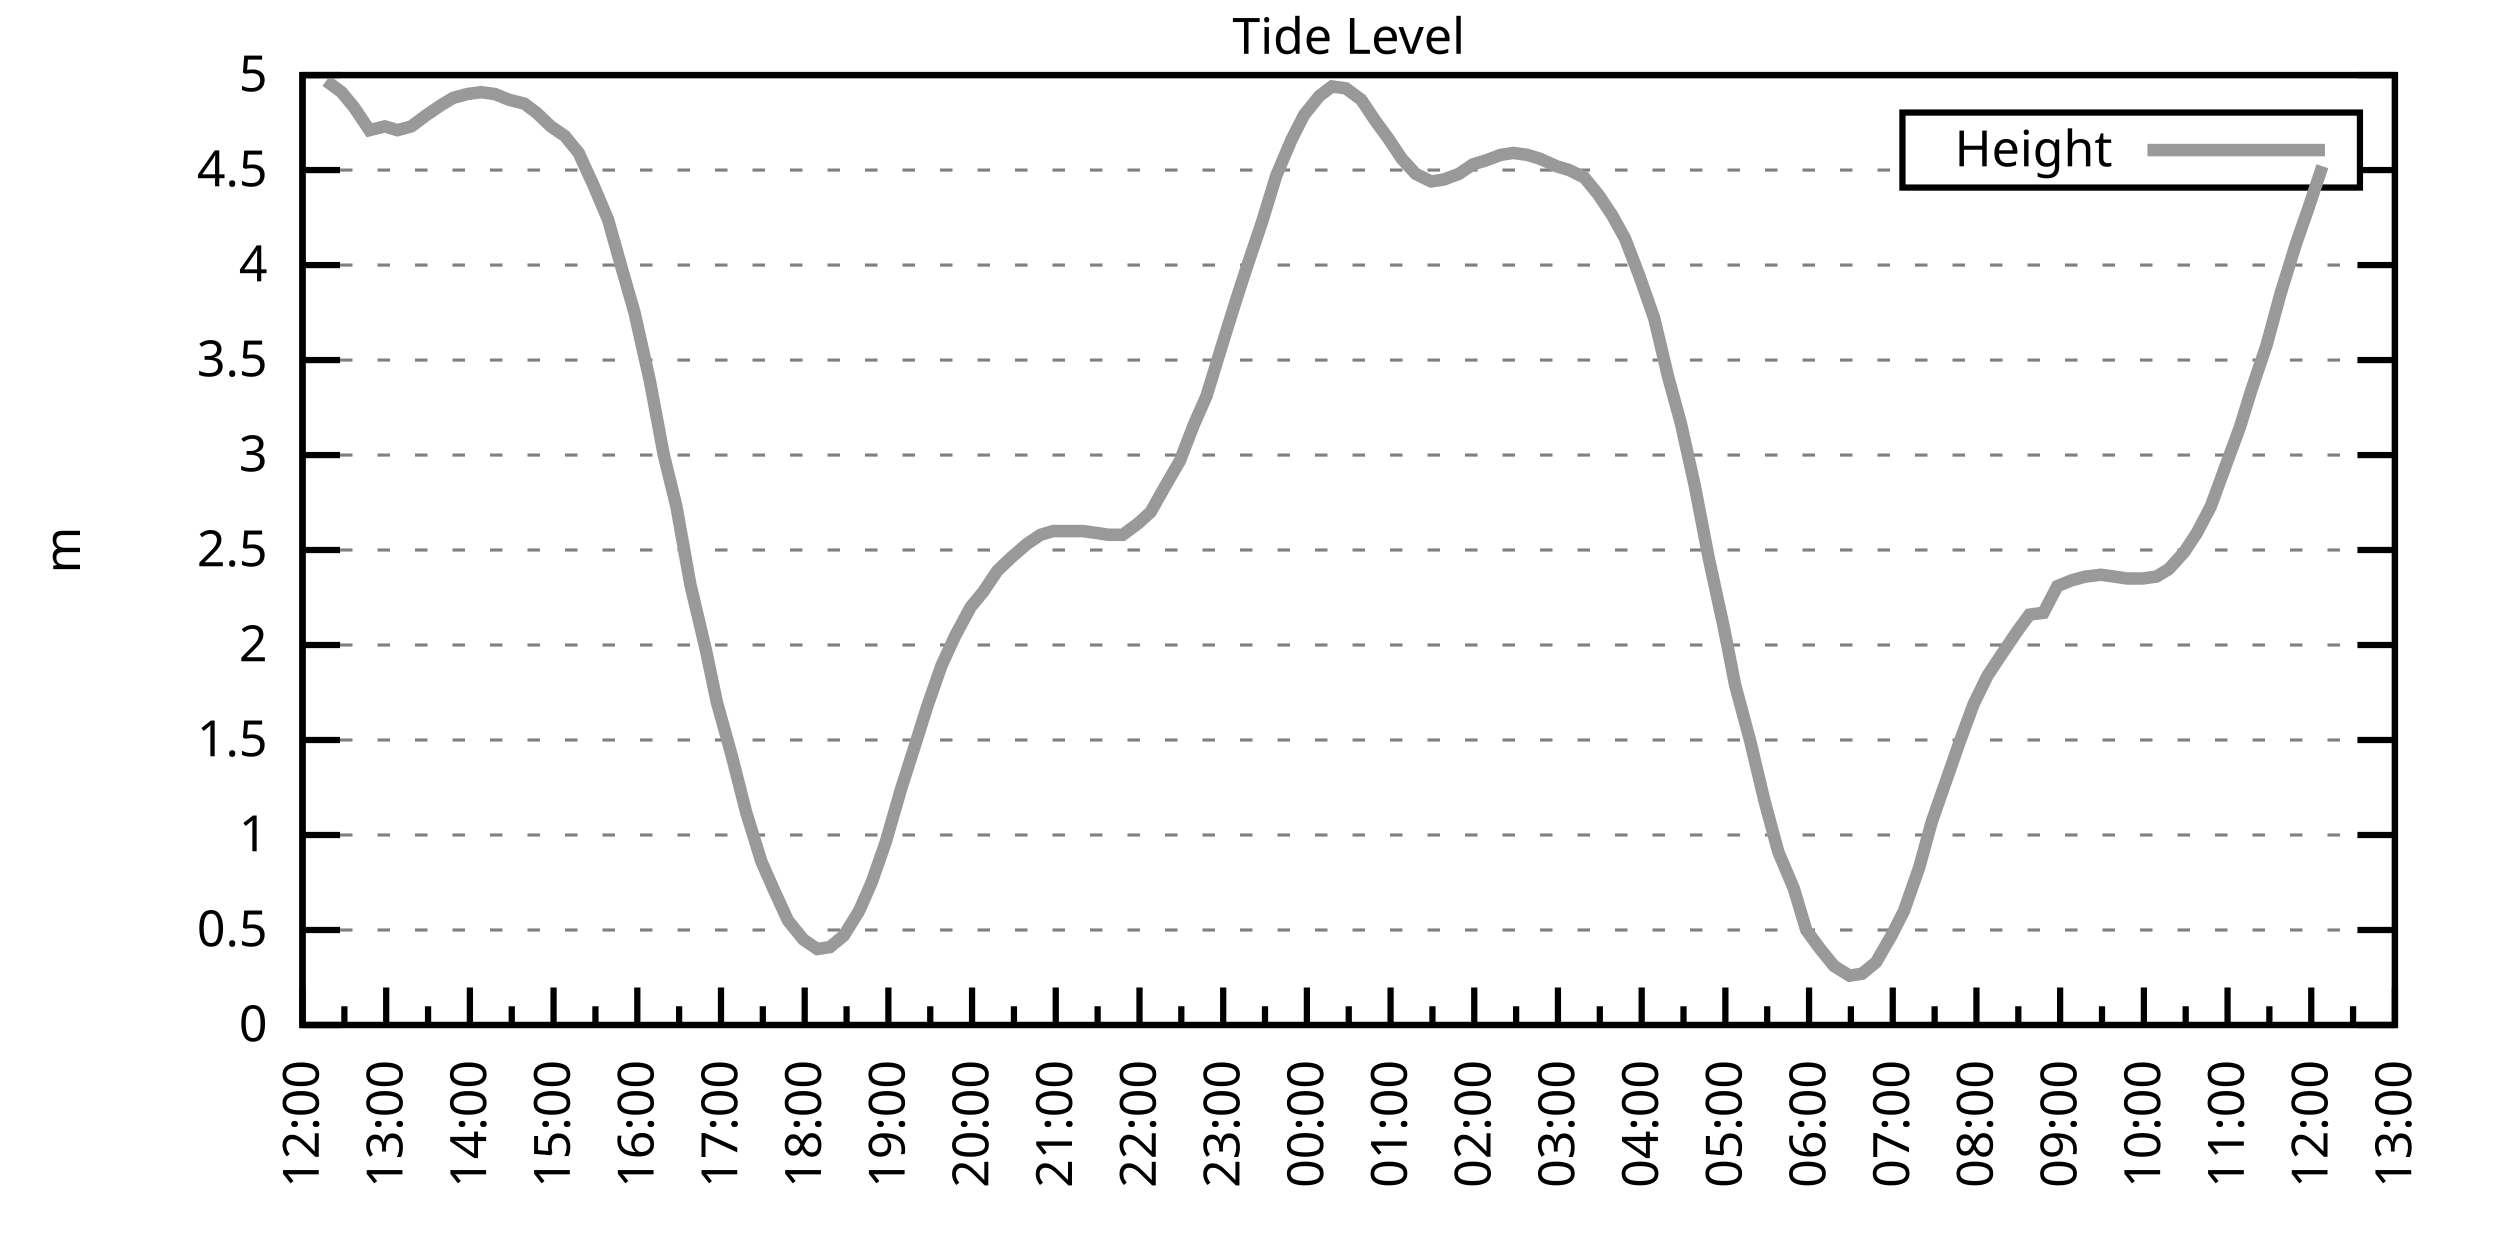
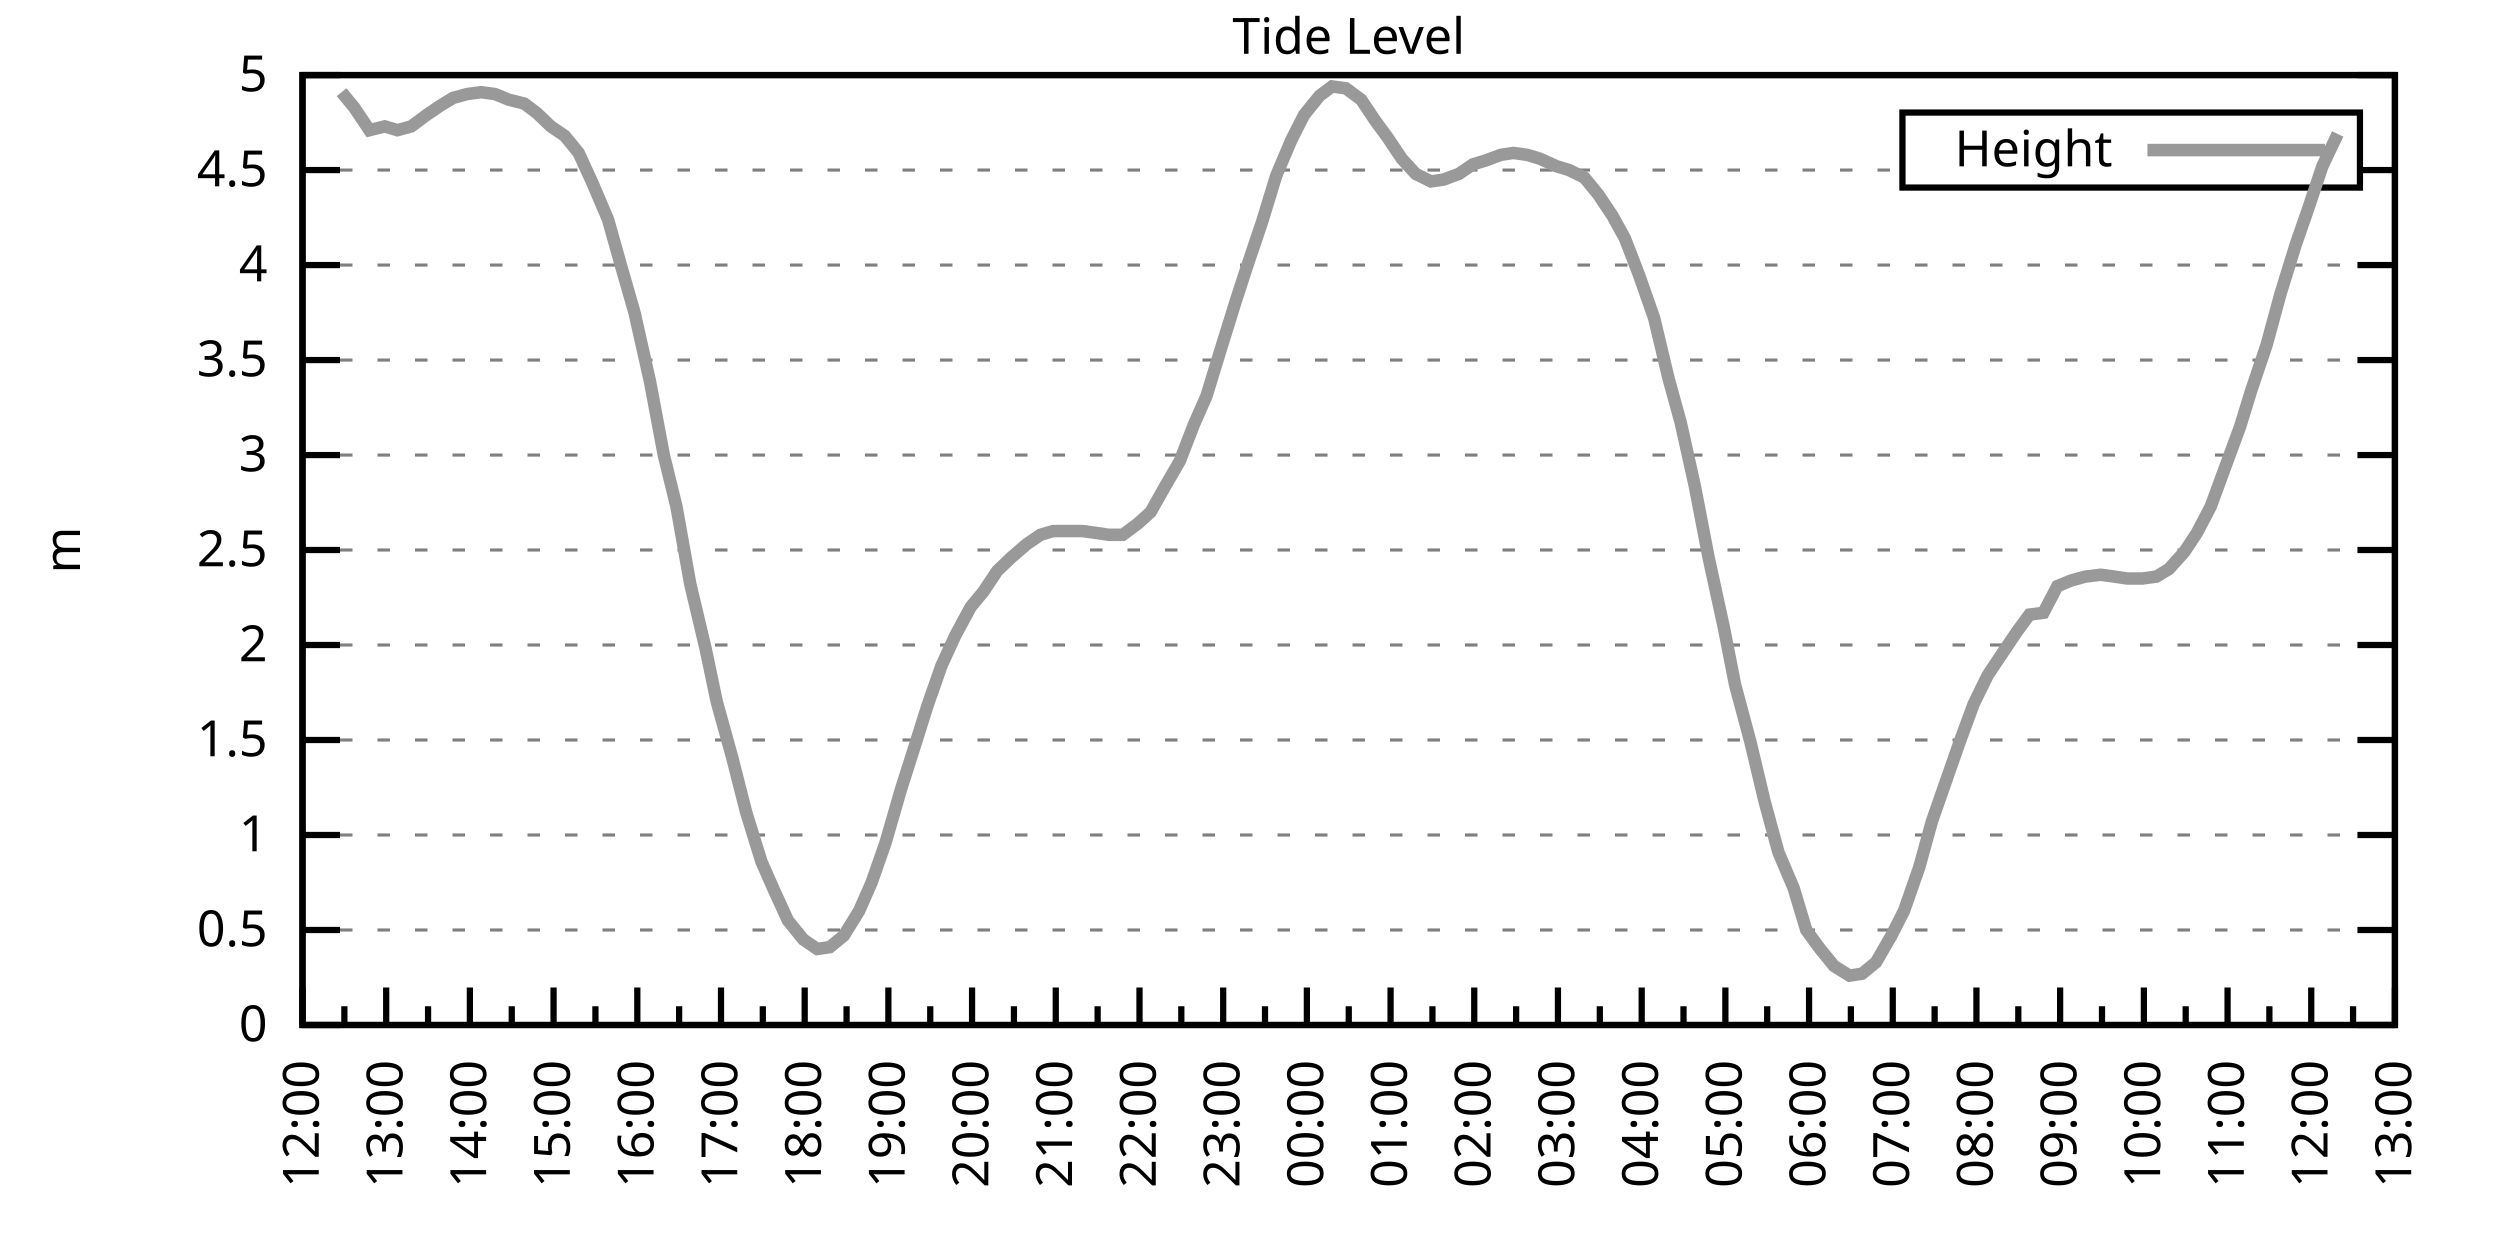
<svg xmlns="http://www.w3.org/2000/svg" xmlns:xlink="http://www.w3.org/1999/xlink" width="400" height="200" viewBox="0 0 400 200">
  <g id="gnuplot_canvas">
    <rect x="0" y="0" width="400" height="200" fill="none" />
    <defs>
      <circle id="gpDot" r="0.5" stroke-width="0.5" stroke="currentColor" />
      <path id="gpPt0" stroke-width="0.333" stroke="currentColor" d="M-1,0 h2 M0,-1 v2" />
      <path id="gpPt1" stroke-width="0.333" stroke="currentColor" d="M-1,-1 L1,1 M1,-1 L-1,1" />
      <path id="gpPt2" stroke-width="0.333" stroke="currentColor" d="M-1,0 L1,0 M0,-1 L0,1 M-1,-1 L1,1 M-1,1 L1,-1" />
      <rect id="gpPt3" stroke-width="0.333" stroke="currentColor" x="-1" y="-1" width="2" height="2" />
      <rect id="gpPt4" stroke-width="0.333" stroke="currentColor" fill="currentColor" x="-1" y="-1" width="2" height="2" />
      <circle id="gpPt5" stroke-width="0.333" stroke="currentColor" cx="0" cy="0" r="1" />
      <use xlink:href="#gpPt5" id="gpPt6" fill="currentColor" stroke="none" />
      <path id="gpPt7" stroke-width="0.333" stroke="currentColor" d="M0,-1.33 L-1.33,0.67 L1.33,0.67 z" />
      <use xlink:href="#gpPt7" id="gpPt8" fill="currentColor" stroke="none" />
      <use xlink:href="#gpPt7" id="gpPt9" stroke="currentColor" transform="rotate(180)" />
      <use xlink:href="#gpPt9" id="gpPt10" fill="currentColor" stroke="none" />
      <use xlink:href="#gpPt3" id="gpPt11" stroke="currentColor" transform="rotate(45)" />
      <use xlink:href="#gpPt11" id="gpPt12" fill="currentColor" stroke="none" />
      <path id="gpPt13" stroke-width="0.333" stroke="currentColor" d="M0,1.330 L1.265,0.411 L0.782,-1.067 L-0.782,-1.076 L-1.265,0.411 z" />
      <use xlink:href="#gpPt13" id="gpPt14" fill="currentColor" stroke="none" />
      <filter id="textbox" filterUnits="objectBoundingBox" x="0" y="0" height="1" width="1">
        <feFlood flood-color="white" flood-opacity="1" result="bgnd" />
        <feComposite in="SourceGraphic" in2="bgnd" operator="atop" />
      </filter>
      <filter id="greybox" filterUnits="objectBoundingBox" x="0" y="0" height="1" width="1">
        <feFlood flood-color="lightgrey" flood-opacity="1" result="grey" />
        <feComposite in="SourceGraphic" in2="grey" operator="atop" />
      </filter>
    </defs>
    <g fill="none" color="white" stroke="currentColor" stroke-width="1.00" stroke-linecap="butt" stroke-linejoin="miter">
</g>
    <g fill="none" color="black" stroke="currentColor" stroke-width="1.00" stroke-linecap="butt" stroke-linejoin="miter">
      <g stroke="none" shape-rendering="crispEdges">
        <polygon fill="rgb(255, 255, 255)" points="48.40,164.00 383.18,164.00 383.18,12.02 48.40,12.02 " />
      </g>
    </g>
    <g fill="none" color="black" stroke="currentColor" stroke-width="1.00" stroke-linecap="butt" stroke-linejoin="miter">
</g>
    <g fill="none" color="black" stroke="black" stroke-width="0.50" stroke-linecap="butt" stroke-linejoin="miter">
</g>
    <g fill="none" color="gray" stroke="currentColor" stroke-width="0.50" stroke-linecap="butt" stroke-linejoin="miter">
      <path stroke="gray" stroke-dasharray="2,4" class="gridline" d="M48.40,164.00 L383.19,164.00  " />
    </g>
    <g fill="none" color="gray" stroke="gray" stroke-width="1.00" stroke-linecap="butt" stroke-linejoin="miter">
</g>
    <g fill="none" color="black" stroke="currentColor" stroke-width="1.00" stroke-linecap="butt" stroke-linejoin="miter">
      <path stroke="black" d="M48.40,164.00 L54.40,164.00 M383.19,164.00 L377.19,164.00  " />
      <g transform="translate(42.80,166.60)" stroke="none" fill="black" font-family="Sans" font-size="8.00" text-anchor="end">
        <text>
          <tspan font-family="Sans"> 0</tspan>
        </text>
      </g>
    </g>
    <g fill="none" color="black" stroke="currentColor" stroke-width="1.00" stroke-linecap="butt" stroke-linejoin="miter">
</g>
    <g fill="none" color="black" stroke="black" stroke-width="0.50" stroke-linecap="butt" stroke-linejoin="miter">
</g>
    <g fill="none" color="gray" stroke="currentColor" stroke-width="0.50" stroke-linecap="butt" stroke-linejoin="miter">
      <path stroke="gray" stroke-dasharray="2,4" class="gridline" d="M48.40,148.80 L383.19,148.80  " />
    </g>
    <g fill="none" color="gray" stroke="gray" stroke-width="1.00" stroke-linecap="butt" stroke-linejoin="miter">
</g>
    <g fill="none" color="black" stroke="currentColor" stroke-width="1.00" stroke-linecap="butt" stroke-linejoin="miter">
      <path stroke="black" d="M48.40,148.80 L54.40,148.80 M383.19,148.80 L377.19,148.80  " />
      <g transform="translate(42.80,151.40)" stroke="none" fill="black" font-family="Sans" font-size="8.00" text-anchor="end">
        <text>
          <tspan font-family="Sans"> 0.5</tspan>
        </text>
      </g>
    </g>
    <g fill="none" color="black" stroke="currentColor" stroke-width="1.00" stroke-linecap="butt" stroke-linejoin="miter">
</g>
    <g fill="none" color="black" stroke="black" stroke-width="0.50" stroke-linecap="butt" stroke-linejoin="miter">
</g>
    <g fill="none" color="gray" stroke="currentColor" stroke-width="0.50" stroke-linecap="butt" stroke-linejoin="miter">
      <path stroke="gray" stroke-dasharray="2,4" class="gridline" d="M48.40,133.60 L383.19,133.60  " />
    </g>
    <g fill="none" color="gray" stroke="gray" stroke-width="1.00" stroke-linecap="butt" stroke-linejoin="miter">
</g>
    <g fill="none" color="black" stroke="currentColor" stroke-width="1.00" stroke-linecap="butt" stroke-linejoin="miter">
      <path stroke="black" d="M48.40,133.60 L54.40,133.60 M383.19,133.60 L377.19,133.60  " />
      <g transform="translate(42.80,136.20)" stroke="none" fill="black" font-family="Sans" font-size="8.00" text-anchor="end">
        <text>
          <tspan font-family="Sans"> 1</tspan>
        </text>
      </g>
    </g>
    <g fill="none" color="black" stroke="currentColor" stroke-width="1.00" stroke-linecap="butt" stroke-linejoin="miter">
</g>
    <g fill="none" color="black" stroke="black" stroke-width="0.50" stroke-linecap="butt" stroke-linejoin="miter">
</g>
    <g fill="none" color="gray" stroke="currentColor" stroke-width="0.50" stroke-linecap="butt" stroke-linejoin="miter">
      <path stroke="gray" stroke-dasharray="2,4" class="gridline" d="M48.40,118.40 L383.19,118.40  " />
    </g>
    <g fill="none" color="gray" stroke="gray" stroke-width="1.00" stroke-linecap="butt" stroke-linejoin="miter">
</g>
    <g fill="none" color="black" stroke="currentColor" stroke-width="1.00" stroke-linecap="butt" stroke-linejoin="miter">
      <path stroke="black" d="M48.40,118.40 L54.40,118.40 M383.19,118.40 L377.19,118.40  " />
      <g transform="translate(42.80,121.00)" stroke="none" fill="black" font-family="Sans" font-size="8.00" text-anchor="end">
        <text>
          <tspan font-family="Sans"> 1.5</tspan>
        </text>
      </g>
    </g>
    <g fill="none" color="black" stroke="currentColor" stroke-width="1.00" stroke-linecap="butt" stroke-linejoin="miter">
</g>
    <g fill="none" color="black" stroke="black" stroke-width="0.50" stroke-linecap="butt" stroke-linejoin="miter">
</g>
    <g fill="none" color="gray" stroke="currentColor" stroke-width="0.50" stroke-linecap="butt" stroke-linejoin="miter">
      <path stroke="gray" stroke-dasharray="2,4" class="gridline" d="M48.40,103.20 L383.19,103.20  " />
    </g>
    <g fill="none" color="gray" stroke="gray" stroke-width="1.00" stroke-linecap="butt" stroke-linejoin="miter">
</g>
    <g fill="none" color="black" stroke="currentColor" stroke-width="1.00" stroke-linecap="butt" stroke-linejoin="miter">
      <path stroke="black" d="M48.40,103.20 L54.40,103.20 M383.19,103.20 L377.19,103.20  " />
      <g transform="translate(42.80,105.80)" stroke="none" fill="black" font-family="Sans" font-size="8.00" text-anchor="end">
        <text>
          <tspan font-family="Sans"> 2</tspan>
        </text>
      </g>
    </g>
    <g fill="none" color="black" stroke="currentColor" stroke-width="1.00" stroke-linecap="butt" stroke-linejoin="miter">
</g>
    <g fill="none" color="black" stroke="black" stroke-width="0.50" stroke-linecap="butt" stroke-linejoin="miter">
</g>
    <g fill="none" color="gray" stroke="currentColor" stroke-width="0.50" stroke-linecap="butt" stroke-linejoin="miter">
      <path stroke="gray" stroke-dasharray="2,4" class="gridline" d="M48.40,88.00 L383.19,88.00  " />
    </g>
    <g fill="none" color="gray" stroke="gray" stroke-width="1.00" stroke-linecap="butt" stroke-linejoin="miter">
</g>
    <g fill="none" color="black" stroke="currentColor" stroke-width="1.00" stroke-linecap="butt" stroke-linejoin="miter">
      <path stroke="black" d="M48.40,88.00 L54.40,88.00 M383.19,88.00 L377.19,88.00  " />
      <g transform="translate(42.80,90.60)" stroke="none" fill="black" font-family="Sans" font-size="8.00" text-anchor="end">
        <text>
          <tspan font-family="Sans"> 2.5</tspan>
        </text>
      </g>
    </g>
    <g fill="none" color="black" stroke="currentColor" stroke-width="1.00" stroke-linecap="butt" stroke-linejoin="miter">
</g>
    <g fill="none" color="black" stroke="black" stroke-width="0.50" stroke-linecap="butt" stroke-linejoin="miter">
</g>
    <g fill="none" color="gray" stroke="currentColor" stroke-width="0.50" stroke-linecap="butt" stroke-linejoin="miter">
      <path stroke="gray" stroke-dasharray="2,4" class="gridline" d="M48.40,72.81 L383.19,72.81  " />
    </g>
    <g fill="none" color="gray" stroke="gray" stroke-width="1.00" stroke-linecap="butt" stroke-linejoin="miter">
</g>
    <g fill="none" color="black" stroke="currentColor" stroke-width="1.00" stroke-linecap="butt" stroke-linejoin="miter">
      <path stroke="black" d="M48.40,72.81 L54.40,72.81 M383.19,72.81 L377.19,72.81  " />
      <g transform="translate(42.80,75.41)" stroke="none" fill="black" font-family="Sans" font-size="8.00" text-anchor="end">
        <text>
          <tspan font-family="Sans"> 3</tspan>
        </text>
      </g>
    </g>
    <g fill="none" color="black" stroke="currentColor" stroke-width="1.00" stroke-linecap="butt" stroke-linejoin="miter">
</g>
    <g fill="none" color="black" stroke="black" stroke-width="0.50" stroke-linecap="butt" stroke-linejoin="miter">
</g>
    <g fill="none" color="gray" stroke="currentColor" stroke-width="0.50" stroke-linecap="butt" stroke-linejoin="miter">
      <path stroke="gray" stroke-dasharray="2,4" class="gridline" d="M48.40,57.61 L383.19,57.61  " />
    </g>
    <g fill="none" color="gray" stroke="gray" stroke-width="1.00" stroke-linecap="butt" stroke-linejoin="miter">
</g>
    <g fill="none" color="black" stroke="currentColor" stroke-width="1.00" stroke-linecap="butt" stroke-linejoin="miter">
      <path stroke="black" d="M48.40,57.61 L54.40,57.61 M383.19,57.61 L377.19,57.61  " />
      <g transform="translate(42.80,60.21)" stroke="none" fill="black" font-family="Sans" font-size="8.00" text-anchor="end">
        <text>
          <tspan font-family="Sans"> 3.5</tspan>
        </text>
      </g>
    </g>
    <g fill="none" color="black" stroke="currentColor" stroke-width="1.00" stroke-linecap="butt" stroke-linejoin="miter">
</g>
    <g fill="none" color="black" stroke="black" stroke-width="0.50" stroke-linecap="butt" stroke-linejoin="miter">
</g>
    <g fill="none" color="gray" stroke="currentColor" stroke-width="0.50" stroke-linecap="butt" stroke-linejoin="miter">
      <path stroke="gray" stroke-dasharray="2,4" class="gridline" d="M48.40,42.41 L383.19,42.41  " />
    </g>
    <g fill="none" color="gray" stroke="gray" stroke-width="1.00" stroke-linecap="butt" stroke-linejoin="miter">
</g>
    <g fill="none" color="black" stroke="currentColor" stroke-width="1.00" stroke-linecap="butt" stroke-linejoin="miter">
      <path stroke="black" d="M48.40,42.41 L54.40,42.41 M383.19,42.41 L377.19,42.41  " />
      <g transform="translate(42.80,45.01)" stroke="none" fill="black" font-family="Sans" font-size="8.00" text-anchor="end">
        <text>
          <tspan font-family="Sans"> 4</tspan>
        </text>
      </g>
    </g>
    <g fill="none" color="black" stroke="currentColor" stroke-width="1.00" stroke-linecap="butt" stroke-linejoin="miter">
</g>
    <g fill="none" color="black" stroke="black" stroke-width="0.50" stroke-linecap="butt" stroke-linejoin="miter">
</g>
    <g fill="none" color="gray" stroke="currentColor" stroke-width="0.50" stroke-linecap="butt" stroke-linejoin="miter">
      <path stroke="gray" stroke-dasharray="2,4" class="gridline" d="M48.40,27.21 L304.39,27.21 M377.59,27.21 L383.19,27.21  " />
    </g>
    <g fill="none" color="gray" stroke="gray" stroke-width="1.00" stroke-linecap="butt" stroke-linejoin="miter">
</g>
    <g fill="none" color="black" stroke="currentColor" stroke-width="1.00" stroke-linecap="butt" stroke-linejoin="miter">
      <path stroke="black" d="M48.40,27.21 L54.40,27.21 M383.19,27.21 L377.19,27.21  " />
      <g transform="translate(42.80,29.81)" stroke="none" fill="black" font-family="Sans" font-size="8.00" text-anchor="end">
        <text>
          <tspan font-family="Sans"> 4.5</tspan>
        </text>
      </g>
    </g>
    <g fill="none" color="black" stroke="currentColor" stroke-width="1.00" stroke-linecap="butt" stroke-linejoin="miter">
</g>
    <g fill="none" color="black" stroke="black" stroke-width="0.50" stroke-linecap="butt" stroke-linejoin="miter">
</g>
    <g fill="none" color="gray" stroke="currentColor" stroke-width="0.50" stroke-linecap="butt" stroke-linejoin="miter">
      <path stroke="gray" stroke-dasharray="2,4" class="gridline" d="M48.40,12.01 L383.19,12.01  " />
    </g>
    <g fill="none" color="gray" stroke="gray" stroke-width="1.00" stroke-linecap="butt" stroke-linejoin="miter">
</g>
    <g fill="none" color="black" stroke="currentColor" stroke-width="1.00" stroke-linecap="butt" stroke-linejoin="miter">
      <path stroke="black" d="M48.40,12.01 L54.40,12.01 M383.19,12.01 L377.19,12.01  " />
      <g transform="translate(42.80,14.61)" stroke="none" fill="black" font-family="Sans" font-size="8.00" text-anchor="end">
        <text>
          <tspan font-family="Sans"> 5</tspan>
        </text>
      </g>
    </g>
    <g fill="none" color="black" stroke="currentColor" stroke-width="1.00" stroke-linecap="butt" stroke-linejoin="miter">
      <path stroke="black" d="M48.40,164.00 L48.40,158.00  " />
      <g transform="translate(51.00,169.60) rotate(270)" stroke="none" fill="black" font-family="Sans" font-size="8.00" text-anchor="end">
        <text>
          <tspan font-family="Sans">12:00</tspan>
        </text>
      </g>
    </g>
    <g fill="none" color="black" stroke="currentColor" stroke-width="1.00" stroke-linecap="butt" stroke-linejoin="miter">
      <path stroke="black" d="M55.10,164.00 L55.10,161.00 M61.79,164.00 L61.79,158.00  " />
      <g transform="translate(64.39,169.60) rotate(270)" stroke="none" fill="black" font-family="Sans" font-size="8.00" text-anchor="end">
        <text>
          <tspan font-family="Sans">13:00</tspan>
        </text>
      </g>
    </g>
    <g fill="none" color="black" stroke="currentColor" stroke-width="1.00" stroke-linecap="butt" stroke-linejoin="miter">
      <path stroke="black" d="M68.49,164.00 L68.49,161.00 M75.18,164.00 L75.18,158.00  " />
      <g transform="translate(77.78,169.60) rotate(270)" stroke="none" fill="black" font-family="Sans" font-size="8.00" text-anchor="end">
        <text>
          <tspan font-family="Sans">14:00</tspan>
        </text>
      </g>
    </g>
    <g fill="none" color="black" stroke="currentColor" stroke-width="1.00" stroke-linecap="butt" stroke-linejoin="miter">
      <path stroke="black" d="M81.88,164.00 L81.88,161.00 M88.57,164.00 L88.57,158.00  " />
      <g transform="translate(91.17,169.60) rotate(270)" stroke="none" fill="black" font-family="Sans" font-size="8.00" text-anchor="end">
        <text>
          <tspan font-family="Sans">15:00</tspan>
        </text>
      </g>
    </g>
    <g fill="none" color="black" stroke="currentColor" stroke-width="1.00" stroke-linecap="butt" stroke-linejoin="miter">
      <path stroke="black" d="M95.27,164.00 L95.27,161.00 M101.97,164.00 L101.97,158.00  " />
      <g transform="translate(104.57,169.60) rotate(270)" stroke="none" fill="black" font-family="Sans" font-size="8.00" text-anchor="end">
        <text>
          <tspan font-family="Sans">16:00</tspan>
        </text>
      </g>
    </g>
    <g fill="none" color="black" stroke="currentColor" stroke-width="1.00" stroke-linecap="butt" stroke-linejoin="miter">
      <path stroke="black" d="M108.66,164.00 L108.66,161.00 M115.36,164.00 L115.36,158.00  " />
      <g transform="translate(117.96,169.60) rotate(270)" stroke="none" fill="black" font-family="Sans" font-size="8.00" text-anchor="end">
        <text>
          <tspan font-family="Sans">17:00</tspan>
        </text>
      </g>
    </g>
    <g fill="none" color="black" stroke="currentColor" stroke-width="1.00" stroke-linecap="butt" stroke-linejoin="miter">
      <path stroke="black" d="M122.05,164.00 L122.05,161.00 M128.75,164.00 L128.75,158.00  " />
      <g transform="translate(131.35,169.60) rotate(270)" stroke="none" fill="black" font-family="Sans" font-size="8.00" text-anchor="end">
        <text>
          <tspan font-family="Sans">18:00</tspan>
        </text>
      </g>
    </g>
    <g fill="none" color="black" stroke="currentColor" stroke-width="1.00" stroke-linecap="butt" stroke-linejoin="miter">
      <path stroke="black" d="M135.45,164.00 L135.45,161.00 M142.14,164.00 L142.14,158.00  " />
      <g transform="translate(144.74,169.60) rotate(270)" stroke="none" fill="black" font-family="Sans" font-size="8.00" text-anchor="end">
        <text>
          <tspan font-family="Sans">19:00</tspan>
        </text>
      </g>
    </g>
    <g fill="none" color="black" stroke="currentColor" stroke-width="1.00" stroke-linecap="butt" stroke-linejoin="miter">
      <path stroke="black" d="M148.84,164.00 L148.84,161.00 M155.53,164.00 L155.53,158.00  " />
      <g transform="translate(158.13,169.60) rotate(270)" stroke="none" fill="black" font-family="Sans" font-size="8.00" text-anchor="end">
        <text>
          <tspan font-family="Sans">20:00</tspan>
        </text>
      </g>
    </g>
    <g fill="none" color="black" stroke="currentColor" stroke-width="1.00" stroke-linecap="butt" stroke-linejoin="miter">
      <path stroke="black" d="M162.23,164.00 L162.23,161.00 M168.92,164.00 L168.92,158.00  " />
      <g transform="translate(171.52,169.60) rotate(270)" stroke="none" fill="black" font-family="Sans" font-size="8.00" text-anchor="end">
        <text>
          <tspan font-family="Sans">21:00</tspan>
        </text>
      </g>
    </g>
    <g fill="none" color="black" stroke="currentColor" stroke-width="1.00" stroke-linecap="butt" stroke-linejoin="miter">
      <path stroke="black" d="M175.62,164.00 L175.62,161.00 M182.32,164.00 L182.32,158.00  " />
      <g transform="translate(184.92,169.60) rotate(270)" stroke="none" fill="black" font-family="Sans" font-size="8.00" text-anchor="end">
        <text>
          <tspan font-family="Sans">22:00</tspan>
        </text>
      </g>
    </g>
    <g fill="none" color="black" stroke="currentColor" stroke-width="1.00" stroke-linecap="butt" stroke-linejoin="miter">
      <path stroke="black" d="M189.01,164.00 L189.01,161.00 M195.71,164.00 L195.71,158.00  " />
      <g transform="translate(198.31,169.60) rotate(270)" stroke="none" fill="black" font-family="Sans" font-size="8.00" text-anchor="end">
        <text>
          <tspan font-family="Sans">23:00</tspan>
        </text>
      </g>
    </g>
    <g fill="none" color="black" stroke="currentColor" stroke-width="1.00" stroke-linecap="butt" stroke-linejoin="miter">
      <path stroke="black" d="M202.40,164.00 L202.40,161.00 M209.10,164.00 L209.10,158.00  " />
      <g transform="translate(211.70,169.60) rotate(270)" stroke="none" fill="black" font-family="Sans" font-size="8.00" text-anchor="end">
        <text>
          <tspan font-family="Sans">00:00</tspan>
        </text>
      </g>
    </g>
    <g fill="none" color="black" stroke="currentColor" stroke-width="1.00" stroke-linecap="butt" stroke-linejoin="miter">
      <path stroke="black" d="M215.80,164.00 L215.80,161.00 M222.49,164.00 L222.49,158.00  " />
      <g transform="translate(225.09,169.60) rotate(270)" stroke="none" fill="black" font-family="Sans" font-size="8.00" text-anchor="end">
        <text>
          <tspan font-family="Sans">01:00</tspan>
        </text>
      </g>
    </g>
    <g fill="none" color="black" stroke="currentColor" stroke-width="1.00" stroke-linecap="butt" stroke-linejoin="miter">
      <path stroke="black" d="M229.19,164.00 L229.19,161.00 M235.88,164.00 L235.88,158.00  " />
      <g transform="translate(238.48,169.60) rotate(270)" stroke="none" fill="black" font-family="Sans" font-size="8.00" text-anchor="end">
        <text>
          <tspan font-family="Sans">02:00</tspan>
        </text>
      </g>
    </g>
    <g fill="none" color="black" stroke="currentColor" stroke-width="1.00" stroke-linecap="butt" stroke-linejoin="miter">
      <path stroke="black" d="M242.58,164.00 L242.58,161.00 M249.27,164.00 L249.27,158.00  " />
      <g transform="translate(251.87,169.60) rotate(270)" stroke="none" fill="black" font-family="Sans" font-size="8.00" text-anchor="end">
        <text>
          <tspan font-family="Sans">03:00</tspan>
        </text>
      </g>
    </g>
    <g fill="none" color="black" stroke="currentColor" stroke-width="1.00" stroke-linecap="butt" stroke-linejoin="miter">
      <path stroke="black" d="M255.97,164.00 L255.97,161.00 M262.67,164.00 L262.67,158.00  " />
      <g transform="translate(265.27,169.60) rotate(270)" stroke="none" fill="black" font-family="Sans" font-size="8.00" text-anchor="end">
        <text>
          <tspan font-family="Sans">04:00</tspan>
        </text>
      </g>
    </g>
    <g fill="none" color="black" stroke="currentColor" stroke-width="1.00" stroke-linecap="butt" stroke-linejoin="miter">
      <path stroke="black" d="M269.36,164.00 L269.36,161.00 M276.06,164.00 L276.06,158.00  " />
      <g transform="translate(278.66,169.60) rotate(270)" stroke="none" fill="black" font-family="Sans" font-size="8.00" text-anchor="end">
        <text>
          <tspan font-family="Sans">05:00</tspan>
        </text>
      </g>
    </g>
    <g fill="none" color="black" stroke="currentColor" stroke-width="1.00" stroke-linecap="butt" stroke-linejoin="miter">
      <path stroke="black" d="M282.75,164.00 L282.75,161.00 M289.45,164.00 L289.45,158.00  " />
      <g transform="translate(292.05,169.60) rotate(270)" stroke="none" fill="black" font-family="Sans" font-size="8.00" text-anchor="end">
        <text>
          <tspan font-family="Sans">06:00</tspan>
        </text>
      </g>
    </g>
    <g fill="none" color="black" stroke="currentColor" stroke-width="1.00" stroke-linecap="butt" stroke-linejoin="miter">
      <path stroke="black" d="M296.14,164.00 L296.14,161.00 M302.84,164.00 L302.84,158.00  " />
      <g transform="translate(305.44,169.60) rotate(270)" stroke="none" fill="black" font-family="Sans" font-size="8.00" text-anchor="end">
        <text>
          <tspan font-family="Sans">07:00</tspan>
        </text>
      </g>
    </g>
    <g fill="none" color="black" stroke="currentColor" stroke-width="1.00" stroke-linecap="butt" stroke-linejoin="miter">
      <path stroke="black" d="M309.54,164.00 L309.54,161.00 M316.23,164.00 L316.23,158.00  " />
      <g transform="translate(318.83,169.60) rotate(270)" stroke="none" fill="black" font-family="Sans" font-size="8.00" text-anchor="end">
        <text>
          <tspan font-family="Sans">08:00</tspan>
        </text>
      </g>
    </g>
    <g fill="none" color="black" stroke="currentColor" stroke-width="1.00" stroke-linecap="butt" stroke-linejoin="miter">
      <path stroke="black" d="M322.93,164.00 L322.93,161.00 M329.62,164.00 L329.62,158.00  " />
      <g transform="translate(332.22,169.60) rotate(270)" stroke="none" fill="black" font-family="Sans" font-size="8.00" text-anchor="end">
        <text>
          <tspan font-family="Sans">09:00</tspan>
        </text>
      </g>
    </g>
    <g fill="none" color="black" stroke="currentColor" stroke-width="1.00" stroke-linecap="butt" stroke-linejoin="miter">
      <path stroke="black" d="M336.32,164.00 L336.32,161.00 M343.02,164.00 L343.02,158.00  " />
      <g transform="translate(345.62,169.60) rotate(270)" stroke="none" fill="black" font-family="Sans" font-size="8.00" text-anchor="end">
        <text>
          <tspan font-family="Sans">10:00</tspan>
        </text>
      </g>
    </g>
    <g fill="none" color="black" stroke="currentColor" stroke-width="1.00" stroke-linecap="butt" stroke-linejoin="miter">
      <path stroke="black" d="M349.71,164.00 L349.71,161.00 M356.41,164.00 L356.41,158.00  " />
      <g transform="translate(359.01,169.60) rotate(270)" stroke="none" fill="black" font-family="Sans" font-size="8.00" text-anchor="end">
        <text>
          <tspan font-family="Sans">11:00</tspan>
        </text>
      </g>
    </g>
    <g fill="none" color="black" stroke="currentColor" stroke-width="1.00" stroke-linecap="butt" stroke-linejoin="miter">
      <path stroke="black" d="M363.10,164.00 L363.10,161.00 M369.80,164.00 L369.80,158.00  " />
      <g transform="translate(372.40,169.60) rotate(270)" stroke="none" fill="black" font-family="Sans" font-size="8.00" text-anchor="end">
        <text>
          <tspan font-family="Sans">12:00</tspan>
        </text>
      </g>
    </g>
    <g fill="none" color="black" stroke="currentColor" stroke-width="1.00" stroke-linecap="butt" stroke-linejoin="miter">
      <path stroke="black" d="M376.49,164.00 L376.49,161.00 M383.19,164.00 L383.19,158.00  " />
      <g transform="translate(385.79,169.60) rotate(270)" stroke="none" fill="black" font-family="Sans" font-size="8.00" text-anchor="end">
        <text>
          <tspan font-family="Sans">13:00</tspan>
        </text>
      </g>
    </g>
    <g fill="none" color="black" stroke="currentColor" stroke-width="1.00" stroke-linecap="butt" stroke-linejoin="miter">
</g>
    <g fill="none" color="black" stroke="currentColor" stroke-width="1.00" stroke-linecap="butt" stroke-linejoin="miter">
      <path stroke="black" d="M48.40,12.01 L48.40,164.00 L383.19,164.00 L383.19,12.01 L48.40,12.01 Z  " />
    </g>
    <g fill="none" color="black" stroke="currentColor" stroke-width="1.00" stroke-linecap="butt" stroke-linejoin="miter">
      <g transform="translate(12.80,88.01) rotate(270)" stroke="none" fill="black" font-family="Sans" font-size="8.00" text-anchor="middle">
        <text>
          <tspan font-family="Sans">m</tspan>
        </text>
      </g>
    </g>
    <g fill="none" color="black" stroke="currentColor" stroke-width="1.00" stroke-linecap="butt" stroke-linejoin="miter">
</g>
    <g fill="none" color="black" stroke="currentColor" stroke-width="1.00" stroke-linecap="butt" stroke-linejoin="miter">
      <path stroke="black" d="M304.39,30.01 L304.39,18.01 L377.59,18.01 L377.59,30.01 L304.39,30.01 Z  " />
    </g>
    <g id="Tide_level_plot_1">
      <g fill="none" color="white" stroke="black" stroke-width="2.00" stroke-linecap="butt" stroke-linejoin="miter">
</g>
      <g fill="none" color="black" stroke="currentColor" stroke-width="2.00" stroke-linecap="butt" stroke-linejoin="miter">
        <g transform="translate(337.99,26.61)" stroke="none" fill="black" font-family="Sans" font-size="8.00" text-anchor="end">
          <text>
            <tspan font-family="Sans">Height</tspan>
          </text>
        </g>
      </g>
      <g fill="none" color="black" stroke="currentColor" stroke-width="2.00" stroke-linecap="butt" stroke-linejoin="miter">
-         <path stroke="rgb(153, 153, 153)" d="M343.59,24.01 L371.99,24.01 M52.19,12.92 L54.65,14.75 L56.66,17.18 L59.11,20.83 L61.57,20.22 L63.58,20.83   L65.81,20.22 L68.26,18.39 L70.50,16.87 L72.50,15.66 L74.74,15.05 L76.97,14.75 L79.20,15.05 L81.43,15.96   L83.89,16.57 L85.90,18.09 L88.13,20.22 L90.36,21.74 L92.59,24.47 L94.82,29.34 L97.28,35.11 L99.51,43.02   L101.52,50.01 L103.98,60.95 L106.21,72.81 L108.22,81.01 L110.45,93.48 L112.90,103.81 L114.69,112.32 L117.14,121.14   L119.38,129.95 L121.83,137.86 L123.84,142.42 L126.07,147.28 L128.53,150.32 L130.76,151.84 L132.77,151.54 L135.00,149.71   L137.45,145.76 L139.46,141.20 L141.69,134.82 L144.15,126.31 L146.38,119.31 L148.39,112.93 L150.62,106.55 L152.85,101.68   L155.31,97.12 L157.32,94.69 L159.55,91.35 L161.78,89.22 L164.24,87.09 L166.47,85.57 L168.48,84.97 L170.71,84.97   L173.17,84.97 L175.40,85.27 L177.41,85.57 L179.64,85.57 L182.09,83.75 L184.10,81.93 L186.33,77.97 L188.79,73.72   L191.02,67.94 L193.03,63.38 L195.26,56.09 L197.72,48.18 L199.50,42.71 L201.96,35.42 L204.19,28.12 L206.64,22.35   L208.65,18.39 L211.11,15.35 L213.12,13.83 L215.35,14.14 L217.80,15.96 L220.04,19.31 L222.04,22.04 L224.28,25.39   L226.51,27.82 L228.96,29.03 L230.97,28.73 L233.43,27.82 L235.66,26.30 L237.67,25.69 L240.12,24.78 L242.13,24.47   L244.36,24.78 L246.37,25.39 L249.05,26.60 L251.06,27.21 L253.51,28.42 L255.75,31.16 L257.98,34.50 L259.99,38.15   L262.22,43.93 L264.67,50.92 L266.91,60.34 L268.92,67.64 L271.15,77.67 L273.38,89.22 L275.83,100.47 L277.62,109.59   L280.07,118.71 L282.31,128.13 L284.54,136.34 L286.99,142.11 L289.00,148.80 L291.23,151.84 L293.47,154.58 L295.92,156.10   L297.93,155.79 L300.16,153.97 L302.62,149.71 L304.63,145.76 L307.08,138.77 L309.09,131.47 L311.32,125.09 L313.55,118.71   L315.79,112.63 L318.02,108.07 L320.25,104.72 L322.70,101.08 L324.71,98.34 L326.95,98.04 L329.18,93.78 L331.41,92.87   L333.64,92.26 L336.10,91.96 L338.33,92.26 L340.34,92.56 L342.79,92.56 L345.02,92.26 L347.03,91.04 L349.49,88.31   L351.50,85.27 L353.73,81.01 L355.96,74.93 L358.42,68.25 L360.20,62.47 L362.66,55.18 L364.89,46.97 L367.34,39.06   L369.35,33.29 L371.58,26.60  " />
+         <path stroke="rgb(153, 153, 153)" d="M343.59,24.01 L371.99,24.01 M54.65,14.75 L56.66,17.18 L59.11,20.83 L61.57,20.22 L63.58,20.83 L65.81,20.22   L68.26,18.39 L70.50,16.87 L72.50,15.66 L74.74,15.05 L76.97,14.75 L79.20,15.05 L81.43,15.96 L83.89,16.57   L85.90,18.09 L88.13,20.22 L90.36,21.74 L92.59,24.47 L94.82,29.34 L97.28,35.11 L99.51,43.02 L101.52,50.01   L103.98,60.95 L106.21,72.81 L108.22,81.01 L110.45,93.48 L112.90,103.81 L114.69,112.32 L117.14,121.14 L119.38,129.95   L121.83,137.86 L123.84,142.42 L126.07,147.28 L128.53,150.32 L130.76,151.84 L132.77,151.54 L135.00,149.71 L137.45,145.76   L139.46,141.20 L141.69,134.82 L144.15,126.31 L146.38,119.31 L148.39,112.93 L150.62,106.55 L152.85,101.68 L155.31,97.12   L157.32,94.69 L159.55,91.35 L161.78,89.22 L164.24,87.09 L166.47,85.57 L168.48,84.97 L170.71,84.97 L173.17,84.97   L175.40,85.27 L177.41,85.57 L179.64,85.57 L182.09,83.75 L184.10,81.93 L186.33,77.97 L188.79,73.72 L191.02,67.94   L193.03,63.38 L195.26,56.09 L197.72,48.18 L199.50,42.71 L201.96,35.42 L204.19,28.12 L206.64,22.35 L208.65,18.39   L211.11,15.35 L213.12,13.83 L215.35,14.14 L217.80,15.96 L220.04,19.31 L222.04,22.04 L224.28,25.39 L226.51,27.82   L228.96,29.03 L230.97,28.73 L233.43,27.82 L235.66,26.30 L237.67,25.69 L240.12,24.78 L242.13,24.47 L244.36,24.78   L246.37,25.39 L249.05,26.60 L251.06,27.21 L253.51,28.42 L255.75,31.16 L257.98,34.50 L259.99,38.15 L262.22,43.93   L264.67,50.92 L266.91,60.34 L268.92,67.64 L271.15,77.67 L273.38,89.22 L275.83,100.47 L277.62,109.59 L280.07,118.71   L282.31,128.13 L284.54,136.34 L286.99,142.11 L289.00,148.80 L291.23,151.84 L293.47,154.58 L295.92,156.10 L297.93,155.79   L300.16,153.97 L302.62,149.71 L304.63,145.76 L307.08,138.77 L309.09,131.47 L311.32,125.09 L313.55,118.71 L315.79,112.63   L318.02,108.07 L320.25,104.72 L322.70,101.08 L324.71,98.34 L326.95,98.04 L329.18,93.78 L331.41,92.87 L333.64,92.26   L336.10,91.96 L338.33,92.26 L340.34,92.56 L342.79,92.56 L345.02,92.26 L347.03,91.04 L349.49,88.31 L351.50,85.27   L353.73,81.01 L355.96,74.93 L358.42,68.25 L360.20,62.47 L362.66,55.18 L364.89,46.97 L367.34,39.06 L369.35,33.29   L371.58,26.60 L374.04,21.43  " />
      </g>
    </g>
    <g fill="none" color="black" stroke="currentColor" stroke-width="2.00" stroke-linecap="butt" stroke-linejoin="miter">
</g>
    <g fill="none" color="black" stroke="black" stroke-width="1.00" stroke-linecap="butt" stroke-linejoin="miter">
</g>
    <g fill="none" color="black" stroke="currentColor" stroke-width="1.00" stroke-linecap="butt" stroke-linejoin="miter">
      <path stroke="black" d="M48.40,12.01 L48.40,164.00 L383.19,164.00 L383.19,12.01 L48.40,12.01 Z  " />
    </g>
    <g fill="none" color="black" stroke="currentColor" stroke-width="1.00" stroke-linecap="butt" stroke-linejoin="miter">
      <g transform="translate(215.79,8.61)" stroke="none" fill="black" font-family="Sans" font-size="8.00" text-anchor="middle">
        <text>
          <tspan font-family="Sans">Tide Level</tspan>
        </text>
      </g>
    </g>
    <g fill="none" color="black" stroke="currentColor" stroke-width="1.00" stroke-linecap="butt" stroke-linejoin="miter">
</g>
  </g>
</svg>
